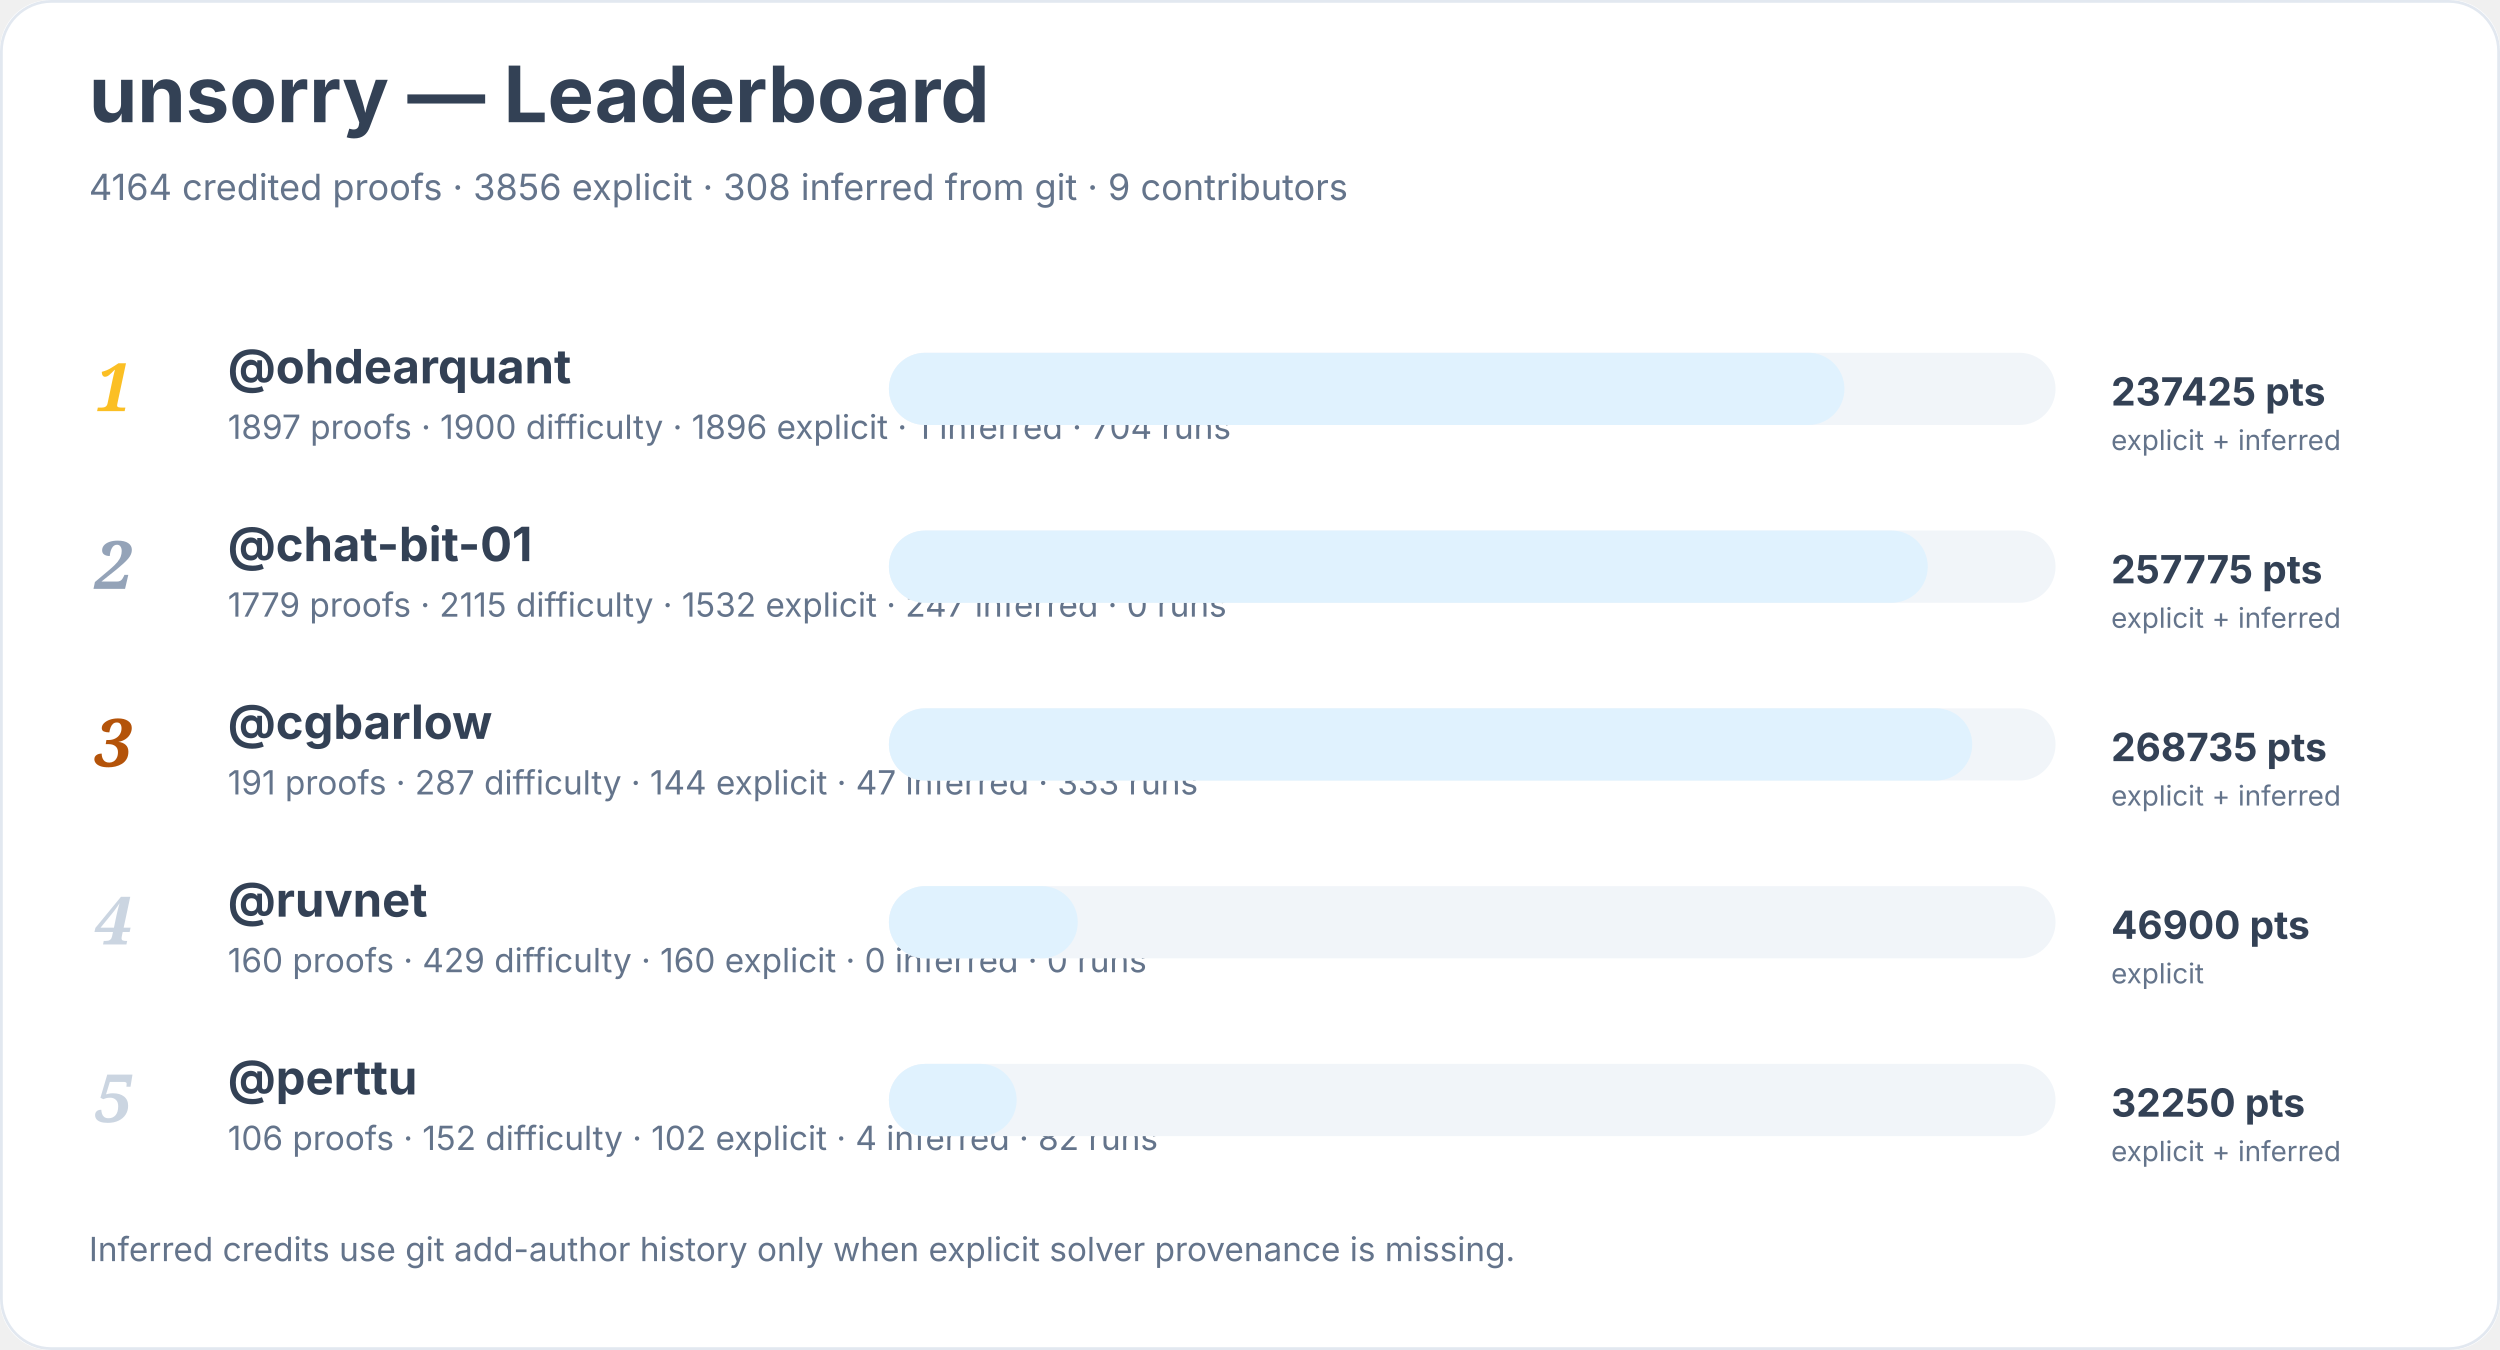
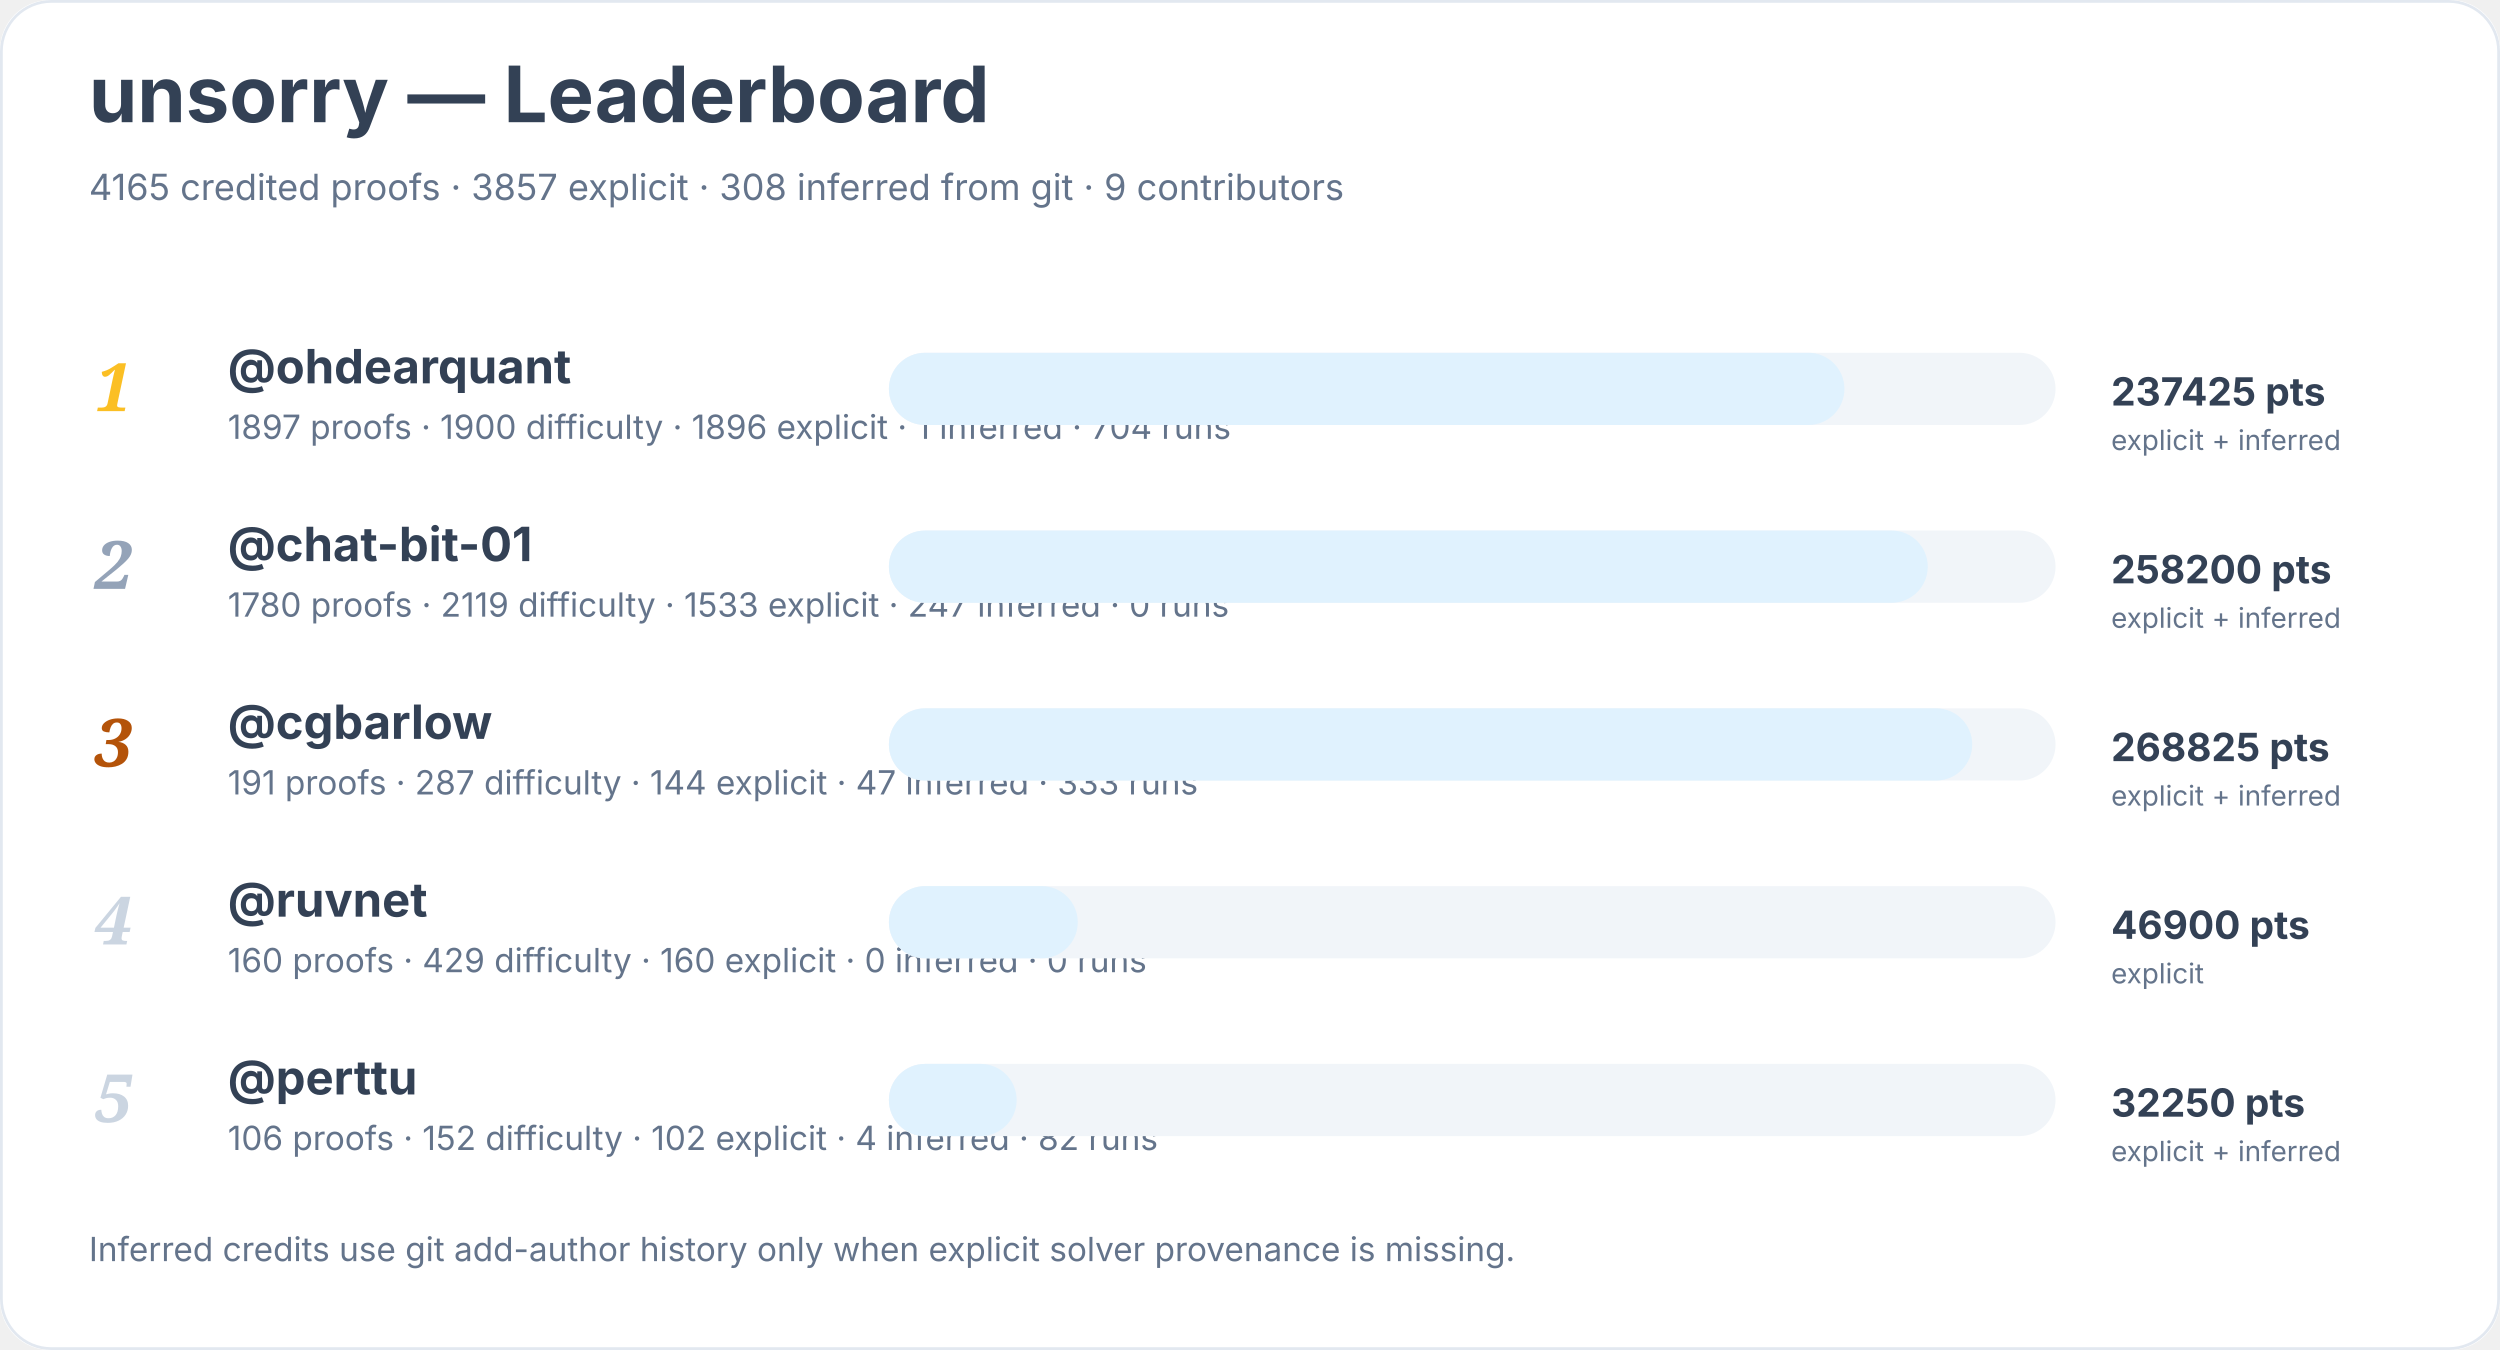
<svg xmlns="http://www.w3.org/2000/svg" width="900" height="486" viewBox="0 0 900 486" role="img" aria-labelledby="title desc">
  <rect width="900" height="100%" rx="18" fill="#ffffff" />
  <rect x="0.5" y="0.5" width="899" height="485" rx="18" fill="none" stroke="#e2e8f0" />
  <text x="32" y="44" font-family="Inter, system-ui, sans-serif" font-size="28" font-weight="700" fill="#334155">unsorry — Leaderboard</text>
-   <text x="32" y="72" font-family="Inter, system-ui, sans-serif" font-size="13" fill="#64748b">4164 credited proofs · 3856 explicit · 308 inferred from git · 9 contributors</text>
+   <text x="32" y="72" font-family="Inter, system-ui, sans-serif" font-size="13" fill="#64748b">4165 credited proofs · 3857 explicit · 308 inferred from git · 9 contributors</text>
  <text x="34" y="148" font-family="Georgia, serif" font-size="24" font-style="italic" font-weight="700" fill="#fbbf24">1</text>
  <a href="https://github.com/ohdearquant">
    <text x="82" y="138" font-family="Inter, system-ui, sans-serif" font-size="17" font-weight="650" fill="#334155">@ohdearquant</text>
  </a>
  <text x="82" y="158" font-family="Inter, system-ui, sans-serif" font-size="12" fill="#64748b">1897 proofs · 1900 difficulty · 1896 explicit · 1 inferred · 704 runs</text>
  <rect x="320" y="127" width="420" height="26" rx="13" fill="#f1f5f9" />
  <rect x="320" y="127" width="344" height="26" rx="13" fill="#e0f2fe" />
  <text x="760" y="146" font-family="Inter, system-ui, sans-serif" font-size="14" font-weight="700" fill="#334155">237425 pts</text>
  <text x="760" y="162" font-family="Inter, system-ui, sans-serif" font-size="10" fill="#64748b">explicit + inferred</text>
  <text x="34" y="212" font-family="Georgia, serif" font-size="24" font-style="italic" font-weight="700" fill="#94a3b8">2</text>
  <a href="https://github.com/chat-bit-01">
    <text x="82" y="202" font-family="Inter, system-ui, sans-serif" font-size="17" font-weight="650" fill="#334155">@chat-bit-01</text>
  </a>
-   <text x="82" y="222" font-family="Inter, system-ui, sans-serif" font-size="12" fill="#64748b">1779 proofs · 2115 difficulty · 1532 explicit · 247 inferred · 0 runs</text>
+   <text x="82" y="222" font-family="Inter, system-ui, sans-serif" font-size="12" fill="#64748b">1780 proofs · 2119 difficulty · 1533 explicit · 247 inferred · 0 runs</text>
  <rect x="320" y="191" width="420" height="26" rx="13" fill="#f1f5f9" />
  <rect x="320" y="191" width="374" height="26" rx="13" fill="#e0f2fe" />
-   <text x="760" y="210" font-family="Inter, system-ui, sans-serif" font-size="14" font-weight="700" fill="#334155">257775 pts</text>
+   <text x="760" y="210" font-family="Inter, system-ui, sans-serif" font-size="14" font-weight="700" fill="#334155">258200 pts</text>
  <text x="760" y="226" font-family="Inter, system-ui, sans-serif" font-size="10" fill="#64748b">explicit + inferred</text>
  <text x="34" y="276" font-family="Georgia, serif" font-size="24" font-style="italic" font-weight="700" fill="#b45309">3</text>
  <a href="https://github.com/cgbarlow">
    <text x="82" y="266" font-family="Inter, system-ui, sans-serif" font-size="17" font-weight="650" fill="#334155">@cgbarlow</text>
  </a>
  <text x="82" y="286" font-family="Inter, system-ui, sans-serif" font-size="12" fill="#64748b">191 proofs · 287 difficulty · 144 explicit · 47 inferred · 333 runs</text>
  <rect x="320" y="255" width="420" height="26" rx="13" fill="#f1f5f9" />
  <rect x="320" y="255" width="390" height="26" rx="13" fill="#e0f2fe" />
-   <text x="760" y="274" font-family="Inter, system-ui, sans-serif" font-size="14" font-weight="700" fill="#334155">268735 pts</text>
+   <text x="760" y="274" font-family="Inter, system-ui, sans-serif" font-size="14" font-weight="700" fill="#334155">268825 pts</text>
  <text x="760" y="290" font-family="Inter, system-ui, sans-serif" font-size="10" fill="#64748b">explicit + inferred</text>
  <text x="34" y="340" font-family="Georgia, serif" font-size="24" font-style="italic" font-weight="700" fill="#cbd5e1">4</text>
  <a href="https://github.com/ruvnet">
    <text x="82" y="330" font-family="Inter, system-ui, sans-serif" font-size="17" font-weight="650" fill="#334155">@ruvnet</text>
  </a>
  <text x="82" y="350" font-family="Inter, system-ui, sans-serif" font-size="12" fill="#64748b">160 proofs · 429 difficulty · 160 explicit · 0 inferred · 0 runs</text>
  <rect x="320" y="319" width="420" height="26" rx="13" fill="#f1f5f9" />
  <rect x="320" y="319" width="68" height="26" rx="13" fill="#e0f2fe" />
  <text x="760" y="338" font-family="Inter, system-ui, sans-serif" font-size="14" font-weight="700" fill="#334155">46900 pts</text>
  <text x="760" y="354" font-family="Inter, system-ui, sans-serif" font-size="10" fill="#64748b">explicit</text>
  <text x="34" y="404" font-family="Georgia, serif" font-size="24" font-style="italic" font-weight="700" fill="#cbd5e1">5</text>
  <a href="https://github.com/perttu">
    <text x="82" y="394" font-family="Inter, system-ui, sans-serif" font-size="17" font-weight="650" fill="#334155">@perttu</text>
  </a>
  <text x="82" y="414" font-family="Inter, system-ui, sans-serif" font-size="12" fill="#64748b">106 proofs · 152 difficulty · 102 explicit · 4 inferred · 82 runs</text>
  <rect x="320" y="383" width="420" height="26" rx="13" fill="#f1f5f9" />
  <rect x="320" y="383" width="46" height="26" rx="13" fill="#e0f2fe" />
  <text x="760" y="402" font-family="Inter, system-ui, sans-serif" font-size="14" font-weight="700" fill="#334155">32250 pts</text>
  <text x="760" y="418" font-family="Inter, system-ui, sans-serif" font-size="10" fill="#64748b">explicit + inferred</text>
  <text x="32" y="454" font-family="Inter, system-ui, sans-serif" font-size="12" fill="#64748b">Inferred credits use git add-author history only when explicit solver provenance is missing.</text>
</svg>
